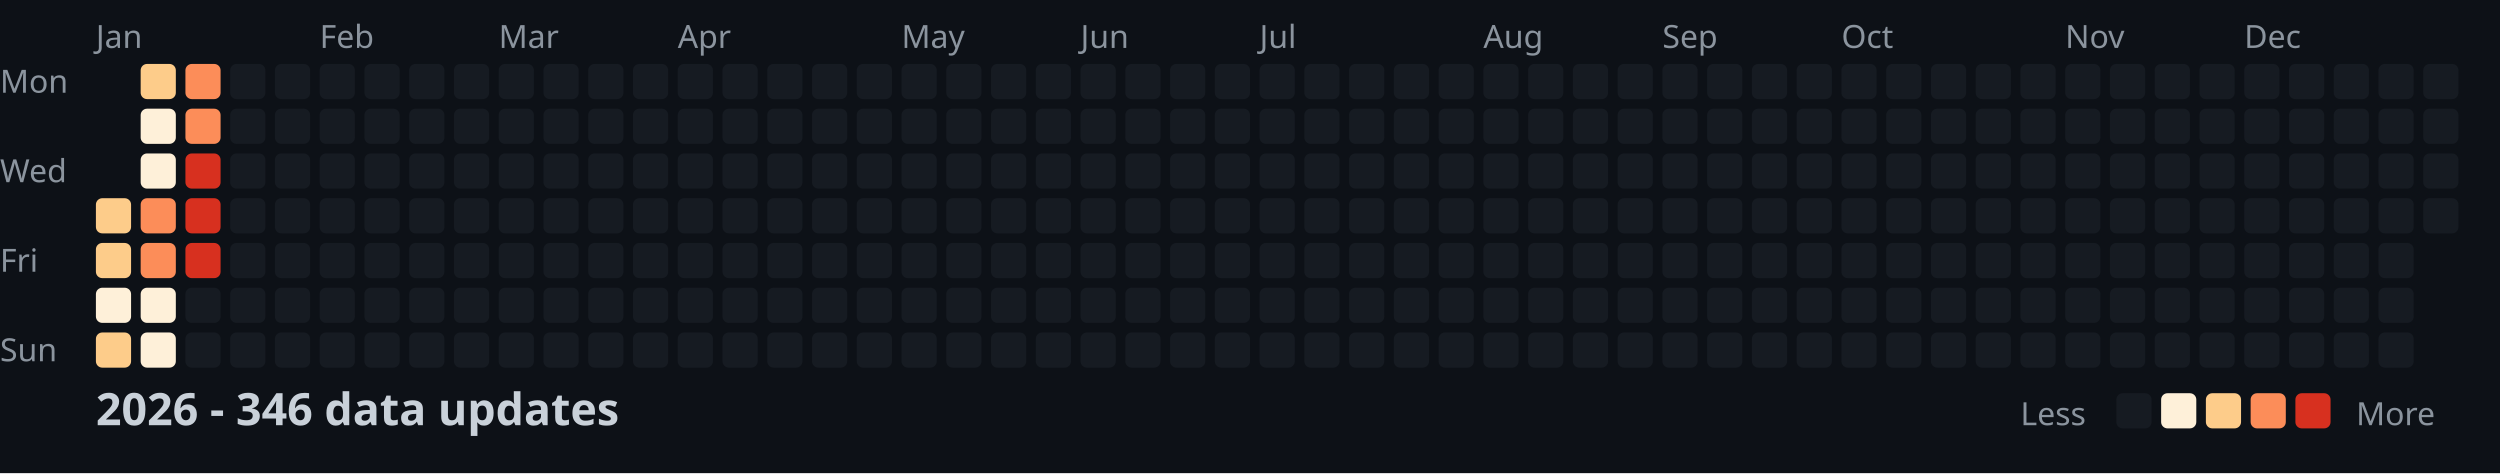
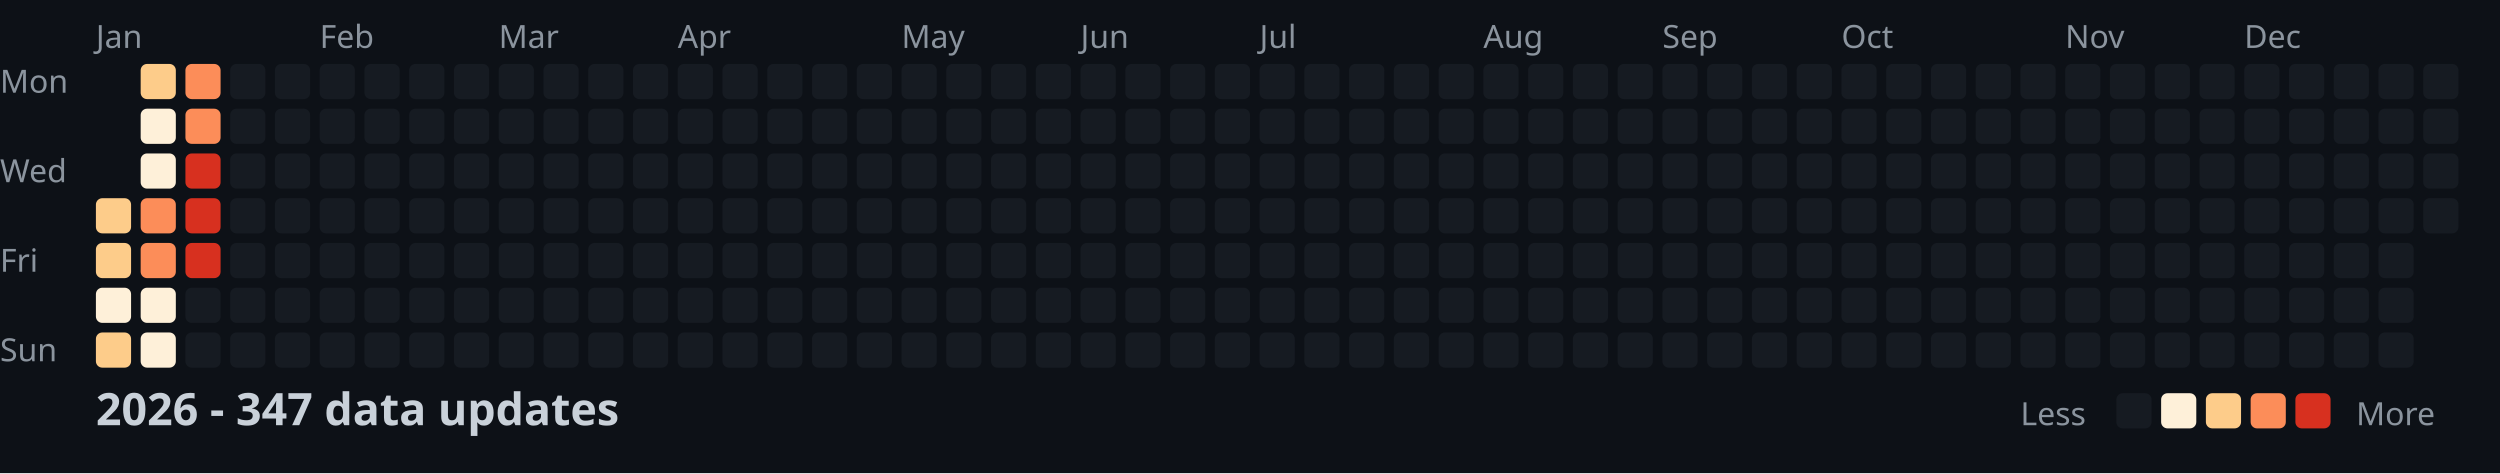
<svg xmlns="http://www.w3.org/2000/svg" width="782" height="148">
  <style>
    .month { font: 10px sans-serif; fill: #8b949e; }
    .day { font: 10px sans-serif; fill: #8b949e; }
    .title { font: bold 14px sans-serif; fill: #c9d1d9; }
    .legend { font: 10px sans-serif; fill: #8b949e; }
  </style>
  <rect width="100%" height="100%" fill="#0d1117" />
  <text x="0" y="29" class="day">Mon</text>
  <text x="0" y="57" class="day">Wed</text>
  <text x="0" y="85" class="day">Fri</text>
  <text x="0" y="113" class="day">Sun</text>
  <text x="30" y="15" class="month">Jan</text>
  <text x="100" y="15" class="month">Feb</text>
  <text x="156" y="15" class="month">Mar</text>
  <text x="212" y="15" class="month">Apr</text>
  <text x="282" y="15" class="month">May</text>
  <text x="338" y="15" class="month">Jun</text>
  <text x="394" y="15" class="month">Jul</text>
  <text x="464" y="15" class="month">Aug</text>
  <text x="520" y="15" class="month">Sep</text>
  <text x="576" y="15" class="month">Oct</text>
  <text x="646" y="15" class="month">Nov</text>
  <text x="702" y="15" class="month">Dec</text>
  <rect x="30" y="62" width="11" height="11" fill="#fdcc8a" rx="2" />
  <rect x="30" y="76" width="11" height="11" fill="#fdcc8a" rx="2" />
  <rect x="30" y="90" width="11" height="11" fill="#fef0d9" rx="2" />
  <rect x="30" y="104" width="11" height="11" fill="#fdcc8a" rx="2" />
  <rect x="44" y="20" width="11" height="11" fill="#fdcc8a" rx="2" />
  <rect x="44" y="34" width="11" height="11" fill="#fef0d9" rx="2" />
  <rect x="44" y="48" width="11" height="11" fill="#fef0d9" rx="2" />
  <rect x="44" y="62" width="11" height="11" fill="#fc8d59" rx="2" />
  <rect x="44" y="76" width="11" height="11" fill="#fc8d59" rx="2" />
  <rect x="44" y="90" width="11" height="11" fill="#fef0d9" rx="2" />
  <rect x="44" y="104" width="11" height="11" fill="#fef0d9" rx="2" />
  <rect x="58" y="20" width="11" height="11" fill="#fc8d59" rx="2" />
  <rect x="58" y="34" width="11" height="11" fill="#fc8d59" rx="2" />
  <rect x="58" y="48" width="11" height="11" fill="#d7301f" rx="2" />
  <rect x="58" y="62" width="11" height="11" fill="#d7301f" rx="2" />
  <rect x="58" y="76" width="11" height="11" fill="#d7301f" rx="2" />
  <rect x="58" y="90" width="11" height="11" fill="#161b22" rx="2" />
  <rect x="58" y="104" width="11" height="11" fill="#161b22" rx="2" />
  <rect x="72" y="20" width="11" height="11" fill="#161b22" rx="2" />
  <rect x="72" y="34" width="11" height="11" fill="#161b22" rx="2" />
  <rect x="72" y="48" width="11" height="11" fill="#161b22" rx="2" />
  <rect x="72" y="62" width="11" height="11" fill="#161b22" rx="2" />
  <rect x="72" y="76" width="11" height="11" fill="#161b22" rx="2" />
  <rect x="72" y="90" width="11" height="11" fill="#161b22" rx="2" />
  <rect x="72" y="104" width="11" height="11" fill="#161b22" rx="2" />
  <rect x="86" y="20" width="11" height="11" fill="#161b22" rx="2" />
  <rect x="86" y="34" width="11" height="11" fill="#161b22" rx="2" />
  <rect x="86" y="48" width="11" height="11" fill="#161b22" rx="2" />
  <rect x="86" y="62" width="11" height="11" fill="#161b22" rx="2" />
  <rect x="86" y="76" width="11" height="11" fill="#161b22" rx="2" />
  <rect x="86" y="90" width="11" height="11" fill="#161b22" rx="2" />
  <rect x="86" y="104" width="11" height="11" fill="#161b22" rx="2" />
  <rect x="100" y="20" width="11" height="11" fill="#161b22" rx="2" />
  <rect x="100" y="34" width="11" height="11" fill="#161b22" rx="2" />
  <rect x="100" y="48" width="11" height="11" fill="#161b22" rx="2" />
  <rect x="100" y="62" width="11" height="11" fill="#161b22" rx="2" />
  <rect x="100" y="76" width="11" height="11" fill="#161b22" rx="2" />
  <rect x="100" y="90" width="11" height="11" fill="#161b22" rx="2" />
  <rect x="100" y="104" width="11" height="11" fill="#161b22" rx="2" />
  <rect x="114" y="20" width="11" height="11" fill="#161b22" rx="2" />
  <rect x="114" y="34" width="11" height="11" fill="#161b22" rx="2" />
  <rect x="114" y="48" width="11" height="11" fill="#161b22" rx="2" />
  <rect x="114" y="62" width="11" height="11" fill="#161b22" rx="2" />
  <rect x="114" y="76" width="11" height="11" fill="#161b22" rx="2" />
  <rect x="114" y="90" width="11" height="11" fill="#161b22" rx="2" />
  <rect x="114" y="104" width="11" height="11" fill="#161b22" rx="2" />
  <rect x="128" y="20" width="11" height="11" fill="#161b22" rx="2" />
  <rect x="128" y="34" width="11" height="11" fill="#161b22" rx="2" />
  <rect x="128" y="48" width="11" height="11" fill="#161b22" rx="2" />
  <rect x="128" y="62" width="11" height="11" fill="#161b22" rx="2" />
  <rect x="128" y="76" width="11" height="11" fill="#161b22" rx="2" />
  <rect x="128" y="90" width="11" height="11" fill="#161b22" rx="2" />
  <rect x="128" y="104" width="11" height="11" fill="#161b22" rx="2" />
  <rect x="142" y="20" width="11" height="11" fill="#161b22" rx="2" />
  <rect x="142" y="34" width="11" height="11" fill="#161b22" rx="2" />
  <rect x="142" y="48" width="11" height="11" fill="#161b22" rx="2" />
  <rect x="142" y="62" width="11" height="11" fill="#161b22" rx="2" />
  <rect x="142" y="76" width="11" height="11" fill="#161b22" rx="2" />
  <rect x="142" y="90" width="11" height="11" fill="#161b22" rx="2" />
  <rect x="142" y="104" width="11" height="11" fill="#161b22" rx="2" />
  <rect x="156" y="20" width="11" height="11" fill="#161b22" rx="2" />
  <rect x="156" y="34" width="11" height="11" fill="#161b22" rx="2" />
  <rect x="156" y="48" width="11" height="11" fill="#161b22" rx="2" />
  <rect x="156" y="62" width="11" height="11" fill="#161b22" rx="2" />
  <rect x="156" y="76" width="11" height="11" fill="#161b22" rx="2" />
  <rect x="156" y="90" width="11" height="11" fill="#161b22" rx="2" />
  <rect x="156" y="104" width="11" height="11" fill="#161b22" rx="2" />
  <rect x="170" y="20" width="11" height="11" fill="#161b22" rx="2" />
  <rect x="170" y="34" width="11" height="11" fill="#161b22" rx="2" />
  <rect x="170" y="48" width="11" height="11" fill="#161b22" rx="2" />
  <rect x="170" y="62" width="11" height="11" fill="#161b22" rx="2" />
  <rect x="170" y="76" width="11" height="11" fill="#161b22" rx="2" />
  <rect x="170" y="90" width="11" height="11" fill="#161b22" rx="2" />
  <rect x="170" y="104" width="11" height="11" fill="#161b22" rx="2" />
  <rect x="184" y="20" width="11" height="11" fill="#161b22" rx="2" />
  <rect x="184" y="34" width="11" height="11" fill="#161b22" rx="2" />
  <rect x="184" y="48" width="11" height="11" fill="#161b22" rx="2" />
  <rect x="184" y="62" width="11" height="11" fill="#161b22" rx="2" />
  <rect x="184" y="76" width="11" height="11" fill="#161b22" rx="2" />
  <rect x="184" y="90" width="11" height="11" fill="#161b22" rx="2" />
  <rect x="184" y="104" width="11" height="11" fill="#161b22" rx="2" />
  <rect x="198" y="20" width="11" height="11" fill="#161b22" rx="2" />
  <rect x="198" y="34" width="11" height="11" fill="#161b22" rx="2" />
  <rect x="198" y="48" width="11" height="11" fill="#161b22" rx="2" />
  <rect x="198" y="62" width="11" height="11" fill="#161b22" rx="2" />
  <rect x="198" y="76" width="11" height="11" fill="#161b22" rx="2" />
  <rect x="198" y="90" width="11" height="11" fill="#161b22" rx="2" />
  <rect x="198" y="104" width="11" height="11" fill="#161b22" rx="2" />
  <rect x="212" y="20" width="11" height="11" fill="#161b22" rx="2" />
  <rect x="212" y="34" width="11" height="11" fill="#161b22" rx="2" />
  <rect x="212" y="48" width="11" height="11" fill="#161b22" rx="2" />
  <rect x="212" y="62" width="11" height="11" fill="#161b22" rx="2" />
  <rect x="212" y="76" width="11" height="11" fill="#161b22" rx="2" />
  <rect x="212" y="90" width="11" height="11" fill="#161b22" rx="2" />
  <rect x="212" y="104" width="11" height="11" fill="#161b22" rx="2" />
  <rect x="226" y="20" width="11" height="11" fill="#161b22" rx="2" />
  <rect x="226" y="34" width="11" height="11" fill="#161b22" rx="2" />
  <rect x="226" y="48" width="11" height="11" fill="#161b22" rx="2" />
  <rect x="226" y="62" width="11" height="11" fill="#161b22" rx="2" />
  <rect x="226" y="76" width="11" height="11" fill="#161b22" rx="2" />
  <rect x="226" y="90" width="11" height="11" fill="#161b22" rx="2" />
  <rect x="226" y="104" width="11" height="11" fill="#161b22" rx="2" />
  <rect x="240" y="20" width="11" height="11" fill="#161b22" rx="2" />
  <rect x="240" y="34" width="11" height="11" fill="#161b22" rx="2" />
  <rect x="240" y="48" width="11" height="11" fill="#161b22" rx="2" />
  <rect x="240" y="62" width="11" height="11" fill="#161b22" rx="2" />
  <rect x="240" y="76" width="11" height="11" fill="#161b22" rx="2" />
  <rect x="240" y="90" width="11" height="11" fill="#161b22" rx="2" />
  <rect x="240" y="104" width="11" height="11" fill="#161b22" rx="2" />
  <rect x="254" y="20" width="11" height="11" fill="#161b22" rx="2" />
  <rect x="254" y="34" width="11" height="11" fill="#161b22" rx="2" />
  <rect x="254" y="48" width="11" height="11" fill="#161b22" rx="2" />
  <rect x="254" y="62" width="11" height="11" fill="#161b22" rx="2" />
  <rect x="254" y="76" width="11" height="11" fill="#161b22" rx="2" />
  <rect x="254" y="90" width="11" height="11" fill="#161b22" rx="2" />
  <rect x="254" y="104" width="11" height="11" fill="#161b22" rx="2" />
  <rect x="268" y="20" width="11" height="11" fill="#161b22" rx="2" />
  <rect x="268" y="34" width="11" height="11" fill="#161b22" rx="2" />
  <rect x="268" y="48" width="11" height="11" fill="#161b22" rx="2" />
  <rect x="268" y="62" width="11" height="11" fill="#161b22" rx="2" />
  <rect x="268" y="76" width="11" height="11" fill="#161b22" rx="2" />
  <rect x="268" y="90" width="11" height="11" fill="#161b22" rx="2" />
  <rect x="268" y="104" width="11" height="11" fill="#161b22" rx="2" />
  <rect x="282" y="20" width="11" height="11" fill="#161b22" rx="2" />
  <rect x="282" y="34" width="11" height="11" fill="#161b22" rx="2" />
  <rect x="282" y="48" width="11" height="11" fill="#161b22" rx="2" />
  <rect x="282" y="62" width="11" height="11" fill="#161b22" rx="2" />
  <rect x="282" y="76" width="11" height="11" fill="#161b22" rx="2" />
  <rect x="282" y="90" width="11" height="11" fill="#161b22" rx="2" />
  <rect x="282" y="104" width="11" height="11" fill="#161b22" rx="2" />
  <rect x="296" y="20" width="11" height="11" fill="#161b22" rx="2" />
  <rect x="296" y="34" width="11" height="11" fill="#161b22" rx="2" />
  <rect x="296" y="48" width="11" height="11" fill="#161b22" rx="2" />
  <rect x="296" y="62" width="11" height="11" fill="#161b22" rx="2" />
  <rect x="296" y="76" width="11" height="11" fill="#161b22" rx="2" />
  <rect x="296" y="90" width="11" height="11" fill="#161b22" rx="2" />
  <rect x="296" y="104" width="11" height="11" fill="#161b22" rx="2" />
  <rect x="310" y="20" width="11" height="11" fill="#161b22" rx="2" />
  <rect x="310" y="34" width="11" height="11" fill="#161b22" rx="2" />
  <rect x="310" y="48" width="11" height="11" fill="#161b22" rx="2" />
  <rect x="310" y="62" width="11" height="11" fill="#161b22" rx="2" />
  <rect x="310" y="76" width="11" height="11" fill="#161b22" rx="2" />
  <rect x="310" y="90" width="11" height="11" fill="#161b22" rx="2" />
  <rect x="310" y="104" width="11" height="11" fill="#161b22" rx="2" />
  <rect x="324" y="20" width="11" height="11" fill="#161b22" rx="2" />
  <rect x="324" y="34" width="11" height="11" fill="#161b22" rx="2" />
  <rect x="324" y="48" width="11" height="11" fill="#161b22" rx="2" />
  <rect x="324" y="62" width="11" height="11" fill="#161b22" rx="2" />
  <rect x="324" y="76" width="11" height="11" fill="#161b22" rx="2" />
  <rect x="324" y="90" width="11" height="11" fill="#161b22" rx="2" />
  <rect x="324" y="104" width="11" height="11" fill="#161b22" rx="2" />
  <rect x="338" y="20" width="11" height="11" fill="#161b22" rx="2" />
  <rect x="338" y="34" width="11" height="11" fill="#161b22" rx="2" />
  <rect x="338" y="48" width="11" height="11" fill="#161b22" rx="2" />
  <rect x="338" y="62" width="11" height="11" fill="#161b22" rx="2" />
  <rect x="338" y="76" width="11" height="11" fill="#161b22" rx="2" />
  <rect x="338" y="90" width="11" height="11" fill="#161b22" rx="2" />
  <rect x="338" y="104" width="11" height="11" fill="#161b22" rx="2" />
  <rect x="352" y="20" width="11" height="11" fill="#161b22" rx="2" />
  <rect x="352" y="34" width="11" height="11" fill="#161b22" rx="2" />
  <rect x="352" y="48" width="11" height="11" fill="#161b22" rx="2" />
  <rect x="352" y="62" width="11" height="11" fill="#161b22" rx="2" />
  <rect x="352" y="76" width="11" height="11" fill="#161b22" rx="2" />
  <rect x="352" y="90" width="11" height="11" fill="#161b22" rx="2" />
  <rect x="352" y="104" width="11" height="11" fill="#161b22" rx="2" />
  <rect x="366" y="20" width="11" height="11" fill="#161b22" rx="2" />
  <rect x="366" y="34" width="11" height="11" fill="#161b22" rx="2" />
  <rect x="366" y="48" width="11" height="11" fill="#161b22" rx="2" />
  <rect x="366" y="62" width="11" height="11" fill="#161b22" rx="2" />
  <rect x="366" y="76" width="11" height="11" fill="#161b22" rx="2" />
  <rect x="366" y="90" width="11" height="11" fill="#161b22" rx="2" />
  <rect x="366" y="104" width="11" height="11" fill="#161b22" rx="2" />
  <rect x="380" y="20" width="11" height="11" fill="#161b22" rx="2" />
  <rect x="380" y="34" width="11" height="11" fill="#161b22" rx="2" />
  <rect x="380" y="48" width="11" height="11" fill="#161b22" rx="2" />
  <rect x="380" y="62" width="11" height="11" fill="#161b22" rx="2" />
  <rect x="380" y="76" width="11" height="11" fill="#161b22" rx="2" />
  <rect x="380" y="90" width="11" height="11" fill="#161b22" rx="2" />
  <rect x="380" y="104" width="11" height="11" fill="#161b22" rx="2" />
  <rect x="394" y="20" width="11" height="11" fill="#161b22" rx="2" />
  <rect x="394" y="34" width="11" height="11" fill="#161b22" rx="2" />
  <rect x="394" y="48" width="11" height="11" fill="#161b22" rx="2" />
  <rect x="394" y="62" width="11" height="11" fill="#161b22" rx="2" />
  <rect x="394" y="76" width="11" height="11" fill="#161b22" rx="2" />
  <rect x="394" y="90" width="11" height="11" fill="#161b22" rx="2" />
  <rect x="394" y="104" width="11" height="11" fill="#161b22" rx="2" />
  <rect x="408" y="20" width="11" height="11" fill="#161b22" rx="2" />
  <rect x="408" y="34" width="11" height="11" fill="#161b22" rx="2" />
  <rect x="408" y="48" width="11" height="11" fill="#161b22" rx="2" />
  <rect x="408" y="62" width="11" height="11" fill="#161b22" rx="2" />
  <rect x="408" y="76" width="11" height="11" fill="#161b22" rx="2" />
  <rect x="408" y="90" width="11" height="11" fill="#161b22" rx="2" />
  <rect x="408" y="104" width="11" height="11" fill="#161b22" rx="2" />
  <rect x="422" y="20" width="11" height="11" fill="#161b22" rx="2" />
  <rect x="422" y="34" width="11" height="11" fill="#161b22" rx="2" />
  <rect x="422" y="48" width="11" height="11" fill="#161b22" rx="2" />
  <rect x="422" y="62" width="11" height="11" fill="#161b22" rx="2" />
  <rect x="422" y="76" width="11" height="11" fill="#161b22" rx="2" />
  <rect x="422" y="90" width="11" height="11" fill="#161b22" rx="2" />
  <rect x="422" y="104" width="11" height="11" fill="#161b22" rx="2" />
  <rect x="436" y="20" width="11" height="11" fill="#161b22" rx="2" />
  <rect x="436" y="34" width="11" height="11" fill="#161b22" rx="2" />
  <rect x="436" y="48" width="11" height="11" fill="#161b22" rx="2" />
  <rect x="436" y="62" width="11" height="11" fill="#161b22" rx="2" />
  <rect x="436" y="76" width="11" height="11" fill="#161b22" rx="2" />
  <rect x="436" y="90" width="11" height="11" fill="#161b22" rx="2" />
  <rect x="436" y="104" width="11" height="11" fill="#161b22" rx="2" />
  <rect x="450" y="20" width="11" height="11" fill="#161b22" rx="2" />
  <rect x="450" y="34" width="11" height="11" fill="#161b22" rx="2" />
  <rect x="450" y="48" width="11" height="11" fill="#161b22" rx="2" />
  <rect x="450" y="62" width="11" height="11" fill="#161b22" rx="2" />
  <rect x="450" y="76" width="11" height="11" fill="#161b22" rx="2" />
  <rect x="450" y="90" width="11" height="11" fill="#161b22" rx="2" />
  <rect x="450" y="104" width="11" height="11" fill="#161b22" rx="2" />
  <rect x="464" y="20" width="11" height="11" fill="#161b22" rx="2" />
  <rect x="464" y="34" width="11" height="11" fill="#161b22" rx="2" />
  <rect x="464" y="48" width="11" height="11" fill="#161b22" rx="2" />
  <rect x="464" y="62" width="11" height="11" fill="#161b22" rx="2" />
  <rect x="464" y="76" width="11" height="11" fill="#161b22" rx="2" />
  <rect x="464" y="90" width="11" height="11" fill="#161b22" rx="2" />
  <rect x="464" y="104" width="11" height="11" fill="#161b22" rx="2" />
  <rect x="478" y="20" width="11" height="11" fill="#161b22" rx="2" />
  <rect x="478" y="34" width="11" height="11" fill="#161b22" rx="2" />
  <rect x="478" y="48" width="11" height="11" fill="#161b22" rx="2" />
  <rect x="478" y="62" width="11" height="11" fill="#161b22" rx="2" />
  <rect x="478" y="76" width="11" height="11" fill="#161b22" rx="2" />
  <rect x="478" y="90" width="11" height="11" fill="#161b22" rx="2" />
  <rect x="478" y="104" width="11" height="11" fill="#161b22" rx="2" />
  <rect x="492" y="20" width="11" height="11" fill="#161b22" rx="2" />
  <rect x="492" y="34" width="11" height="11" fill="#161b22" rx="2" />
  <rect x="492" y="48" width="11" height="11" fill="#161b22" rx="2" />
  <rect x="492" y="62" width="11" height="11" fill="#161b22" rx="2" />
  <rect x="492" y="76" width="11" height="11" fill="#161b22" rx="2" />
  <rect x="492" y="90" width="11" height="11" fill="#161b22" rx="2" />
  <rect x="492" y="104" width="11" height="11" fill="#161b22" rx="2" />
  <rect x="506" y="20" width="11" height="11" fill="#161b22" rx="2" />
  <rect x="506" y="34" width="11" height="11" fill="#161b22" rx="2" />
  <rect x="506" y="48" width="11" height="11" fill="#161b22" rx="2" />
  <rect x="506" y="62" width="11" height="11" fill="#161b22" rx="2" />
  <rect x="506" y="76" width="11" height="11" fill="#161b22" rx="2" />
  <rect x="506" y="90" width="11" height="11" fill="#161b22" rx="2" />
  <rect x="506" y="104" width="11" height="11" fill="#161b22" rx="2" />
  <rect x="520" y="20" width="11" height="11" fill="#161b22" rx="2" />
  <rect x="520" y="34" width="11" height="11" fill="#161b22" rx="2" />
  <rect x="520" y="48" width="11" height="11" fill="#161b22" rx="2" />
  <rect x="520" y="62" width="11" height="11" fill="#161b22" rx="2" />
  <rect x="520" y="76" width="11" height="11" fill="#161b22" rx="2" />
  <rect x="520" y="90" width="11" height="11" fill="#161b22" rx="2" />
  <rect x="520" y="104" width="11" height="11" fill="#161b22" rx="2" />
  <rect x="534" y="20" width="11" height="11" fill="#161b22" rx="2" />
  <rect x="534" y="34" width="11" height="11" fill="#161b22" rx="2" />
  <rect x="534" y="48" width="11" height="11" fill="#161b22" rx="2" />
  <rect x="534" y="62" width="11" height="11" fill="#161b22" rx="2" />
  <rect x="534" y="76" width="11" height="11" fill="#161b22" rx="2" />
  <rect x="534" y="90" width="11" height="11" fill="#161b22" rx="2" />
  <rect x="534" y="104" width="11" height="11" fill="#161b22" rx="2" />
  <rect x="548" y="20" width="11" height="11" fill="#161b22" rx="2" />
  <rect x="548" y="34" width="11" height="11" fill="#161b22" rx="2" />
  <rect x="548" y="48" width="11" height="11" fill="#161b22" rx="2" />
  <rect x="548" y="62" width="11" height="11" fill="#161b22" rx="2" />
  <rect x="548" y="76" width="11" height="11" fill="#161b22" rx="2" />
  <rect x="548" y="90" width="11" height="11" fill="#161b22" rx="2" />
  <rect x="548" y="104" width="11" height="11" fill="#161b22" rx="2" />
  <rect x="562" y="20" width="11" height="11" fill="#161b22" rx="2" />
  <rect x="562" y="34" width="11" height="11" fill="#161b22" rx="2" />
  <rect x="562" y="48" width="11" height="11" fill="#161b22" rx="2" />
  <rect x="562" y="62" width="11" height="11" fill="#161b22" rx="2" />
  <rect x="562" y="76" width="11" height="11" fill="#161b22" rx="2" />
  <rect x="562" y="90" width="11" height="11" fill="#161b22" rx="2" />
  <rect x="562" y="104" width="11" height="11" fill="#161b22" rx="2" />
  <rect x="576" y="20" width="11" height="11" fill="#161b22" rx="2" />
  <rect x="576" y="34" width="11" height="11" fill="#161b22" rx="2" />
  <rect x="576" y="48" width="11" height="11" fill="#161b22" rx="2" />
  <rect x="576" y="62" width="11" height="11" fill="#161b22" rx="2" />
  <rect x="576" y="76" width="11" height="11" fill="#161b22" rx="2" />
  <rect x="576" y="90" width="11" height="11" fill="#161b22" rx="2" />
  <rect x="576" y="104" width="11" height="11" fill="#161b22" rx="2" />
  <rect x="590" y="20" width="11" height="11" fill="#161b22" rx="2" />
  <rect x="590" y="34" width="11" height="11" fill="#161b22" rx="2" />
  <rect x="590" y="48" width="11" height="11" fill="#161b22" rx="2" />
  <rect x="590" y="62" width="11" height="11" fill="#161b22" rx="2" />
  <rect x="590" y="76" width="11" height="11" fill="#161b22" rx="2" />
  <rect x="590" y="90" width="11" height="11" fill="#161b22" rx="2" />
  <rect x="590" y="104" width="11" height="11" fill="#161b22" rx="2" />
  <rect x="604" y="20" width="11" height="11" fill="#161b22" rx="2" />
  <rect x="604" y="34" width="11" height="11" fill="#161b22" rx="2" />
  <rect x="604" y="48" width="11" height="11" fill="#161b22" rx="2" />
  <rect x="604" y="62" width="11" height="11" fill="#161b22" rx="2" />
  <rect x="604" y="76" width="11" height="11" fill="#161b22" rx="2" />
  <rect x="604" y="90" width="11" height="11" fill="#161b22" rx="2" />
  <rect x="604" y="104" width="11" height="11" fill="#161b22" rx="2" />
  <rect x="618" y="20" width="11" height="11" fill="#161b22" rx="2" />
  <rect x="618" y="34" width="11" height="11" fill="#161b22" rx="2" />
  <rect x="618" y="48" width="11" height="11" fill="#161b22" rx="2" />
  <rect x="618" y="62" width="11" height="11" fill="#161b22" rx="2" />
  <rect x="618" y="76" width="11" height="11" fill="#161b22" rx="2" />
  <rect x="618" y="90" width="11" height="11" fill="#161b22" rx="2" />
  <rect x="618" y="104" width="11" height="11" fill="#161b22" rx="2" />
  <rect x="632" y="20" width="11" height="11" fill="#161b22" rx="2" />
  <rect x="632" y="34" width="11" height="11" fill="#161b22" rx="2" />
  <rect x="632" y="48" width="11" height="11" fill="#161b22" rx="2" />
  <rect x="632" y="62" width="11" height="11" fill="#161b22" rx="2" />
  <rect x="632" y="76" width="11" height="11" fill="#161b22" rx="2" />
  <rect x="632" y="90" width="11" height="11" fill="#161b22" rx="2" />
  <rect x="632" y="104" width="11" height="11" fill="#161b22" rx="2" />
  <rect x="646" y="20" width="11" height="11" fill="#161b22" rx="2" />
  <rect x="646" y="34" width="11" height="11" fill="#161b22" rx="2" />
  <rect x="646" y="48" width="11" height="11" fill="#161b22" rx="2" />
  <rect x="646" y="62" width="11" height="11" fill="#161b22" rx="2" />
  <rect x="646" y="76" width="11" height="11" fill="#161b22" rx="2" />
  <rect x="646" y="90" width="11" height="11" fill="#161b22" rx="2" />
  <rect x="646" y="104" width="11" height="11" fill="#161b22" rx="2" />
  <rect x="660" y="20" width="11" height="11" fill="#161b22" rx="2" />
  <rect x="660" y="34" width="11" height="11" fill="#161b22" rx="2" />
  <rect x="660" y="48" width="11" height="11" fill="#161b22" rx="2" />
  <rect x="660" y="62" width="11" height="11" fill="#161b22" rx="2" />
  <rect x="660" y="76" width="11" height="11" fill="#161b22" rx="2" />
  <rect x="660" y="90" width="11" height="11" fill="#161b22" rx="2" />
  <rect x="660" y="104" width="11" height="11" fill="#161b22" rx="2" />
  <rect x="674" y="20" width="11" height="11" fill="#161b22" rx="2" />
  <rect x="674" y="34" width="11" height="11" fill="#161b22" rx="2" />
  <rect x="674" y="48" width="11" height="11" fill="#161b22" rx="2" />
  <rect x="674" y="62" width="11" height="11" fill="#161b22" rx="2" />
  <rect x="674" y="76" width="11" height="11" fill="#161b22" rx="2" />
  <rect x="674" y="90" width="11" height="11" fill="#161b22" rx="2" />
  <rect x="674" y="104" width="11" height="11" fill="#161b22" rx="2" />
  <rect x="688" y="20" width="11" height="11" fill="#161b22" rx="2" />
  <rect x="688" y="34" width="11" height="11" fill="#161b22" rx="2" />
  <rect x="688" y="48" width="11" height="11" fill="#161b22" rx="2" />
  <rect x="688" y="62" width="11" height="11" fill="#161b22" rx="2" />
  <rect x="688" y="76" width="11" height="11" fill="#161b22" rx="2" />
  <rect x="688" y="90" width="11" height="11" fill="#161b22" rx="2" />
  <rect x="688" y="104" width="11" height="11" fill="#161b22" rx="2" />
  <rect x="702" y="20" width="11" height="11" fill="#161b22" rx="2" />
  <rect x="702" y="34" width="11" height="11" fill="#161b22" rx="2" />
  <rect x="702" y="48" width="11" height="11" fill="#161b22" rx="2" />
  <rect x="702" y="62" width="11" height="11" fill="#161b22" rx="2" />
  <rect x="702" y="76" width="11" height="11" fill="#161b22" rx="2" />
  <rect x="702" y="90" width="11" height="11" fill="#161b22" rx="2" />
  <rect x="702" y="104" width="11" height="11" fill="#161b22" rx="2" />
  <rect x="716" y="20" width="11" height="11" fill="#161b22" rx="2" />
  <rect x="716" y="34" width="11" height="11" fill="#161b22" rx="2" />
  <rect x="716" y="48" width="11" height="11" fill="#161b22" rx="2" />
  <rect x="716" y="62" width="11" height="11" fill="#161b22" rx="2" />
  <rect x="716" y="76" width="11" height="11" fill="#161b22" rx="2" />
  <rect x="716" y="90" width="11" height="11" fill="#161b22" rx="2" />
  <rect x="716" y="104" width="11" height="11" fill="#161b22" rx="2" />
  <rect x="730" y="20" width="11" height="11" fill="#161b22" rx="2" />
  <rect x="730" y="34" width="11" height="11" fill="#161b22" rx="2" />
  <rect x="730" y="48" width="11" height="11" fill="#161b22" rx="2" />
  <rect x="730" y="62" width="11" height="11" fill="#161b22" rx="2" />
  <rect x="730" y="76" width="11" height="11" fill="#161b22" rx="2" />
  <rect x="730" y="90" width="11" height="11" fill="#161b22" rx="2" />
  <rect x="730" y="104" width="11" height="11" fill="#161b22" rx="2" />
  <rect x="744" y="20" width="11" height="11" fill="#161b22" rx="2" />
  <rect x="744" y="34" width="11" height="11" fill="#161b22" rx="2" />
  <rect x="744" y="48" width="11" height="11" fill="#161b22" rx="2" />
  <rect x="744" y="62" width="11" height="11" fill="#161b22" rx="2" />
  <rect x="744" y="76" width="11" height="11" fill="#161b22" rx="2" />
  <rect x="744" y="90" width="11" height="11" fill="#161b22" rx="2" />
  <rect x="744" y="104" width="11" height="11" fill="#161b22" rx="2" />
  <rect x="758" y="20" width="11" height="11" fill="#161b22" rx="2" />
  <rect x="758" y="34" width="11" height="11" fill="#161b22" rx="2" />
  <rect x="758" y="48" width="11" height="11" fill="#161b22" rx="2" />
  <rect x="758" y="62" width="11" height="11" fill="#161b22" rx="2" />
-   <text x="30" y="133" class="title">2026 - 346 data updates</text>
+   <text x="30" y="133" class="title">2026 - 347 data updates</text>
  <text x="632" y="133" class="legend">Less</text>
  <rect x="662" y="123" width="11" height="11" fill="#161b22" rx="2" />
  <rect x="676" y="123" width="11" height="11" fill="#fef0d9" rx="2" />
  <rect x="690" y="123" width="11" height="11" fill="#fdcc8a" rx="2" />
  <rect x="704" y="123" width="11" height="11" fill="#fc8d59" rx="2" />
  <rect x="718" y="123" width="11" height="11" fill="#d7301f" rx="2" />
  <text x="737" y="133" class="legend">More</text>
</svg>
